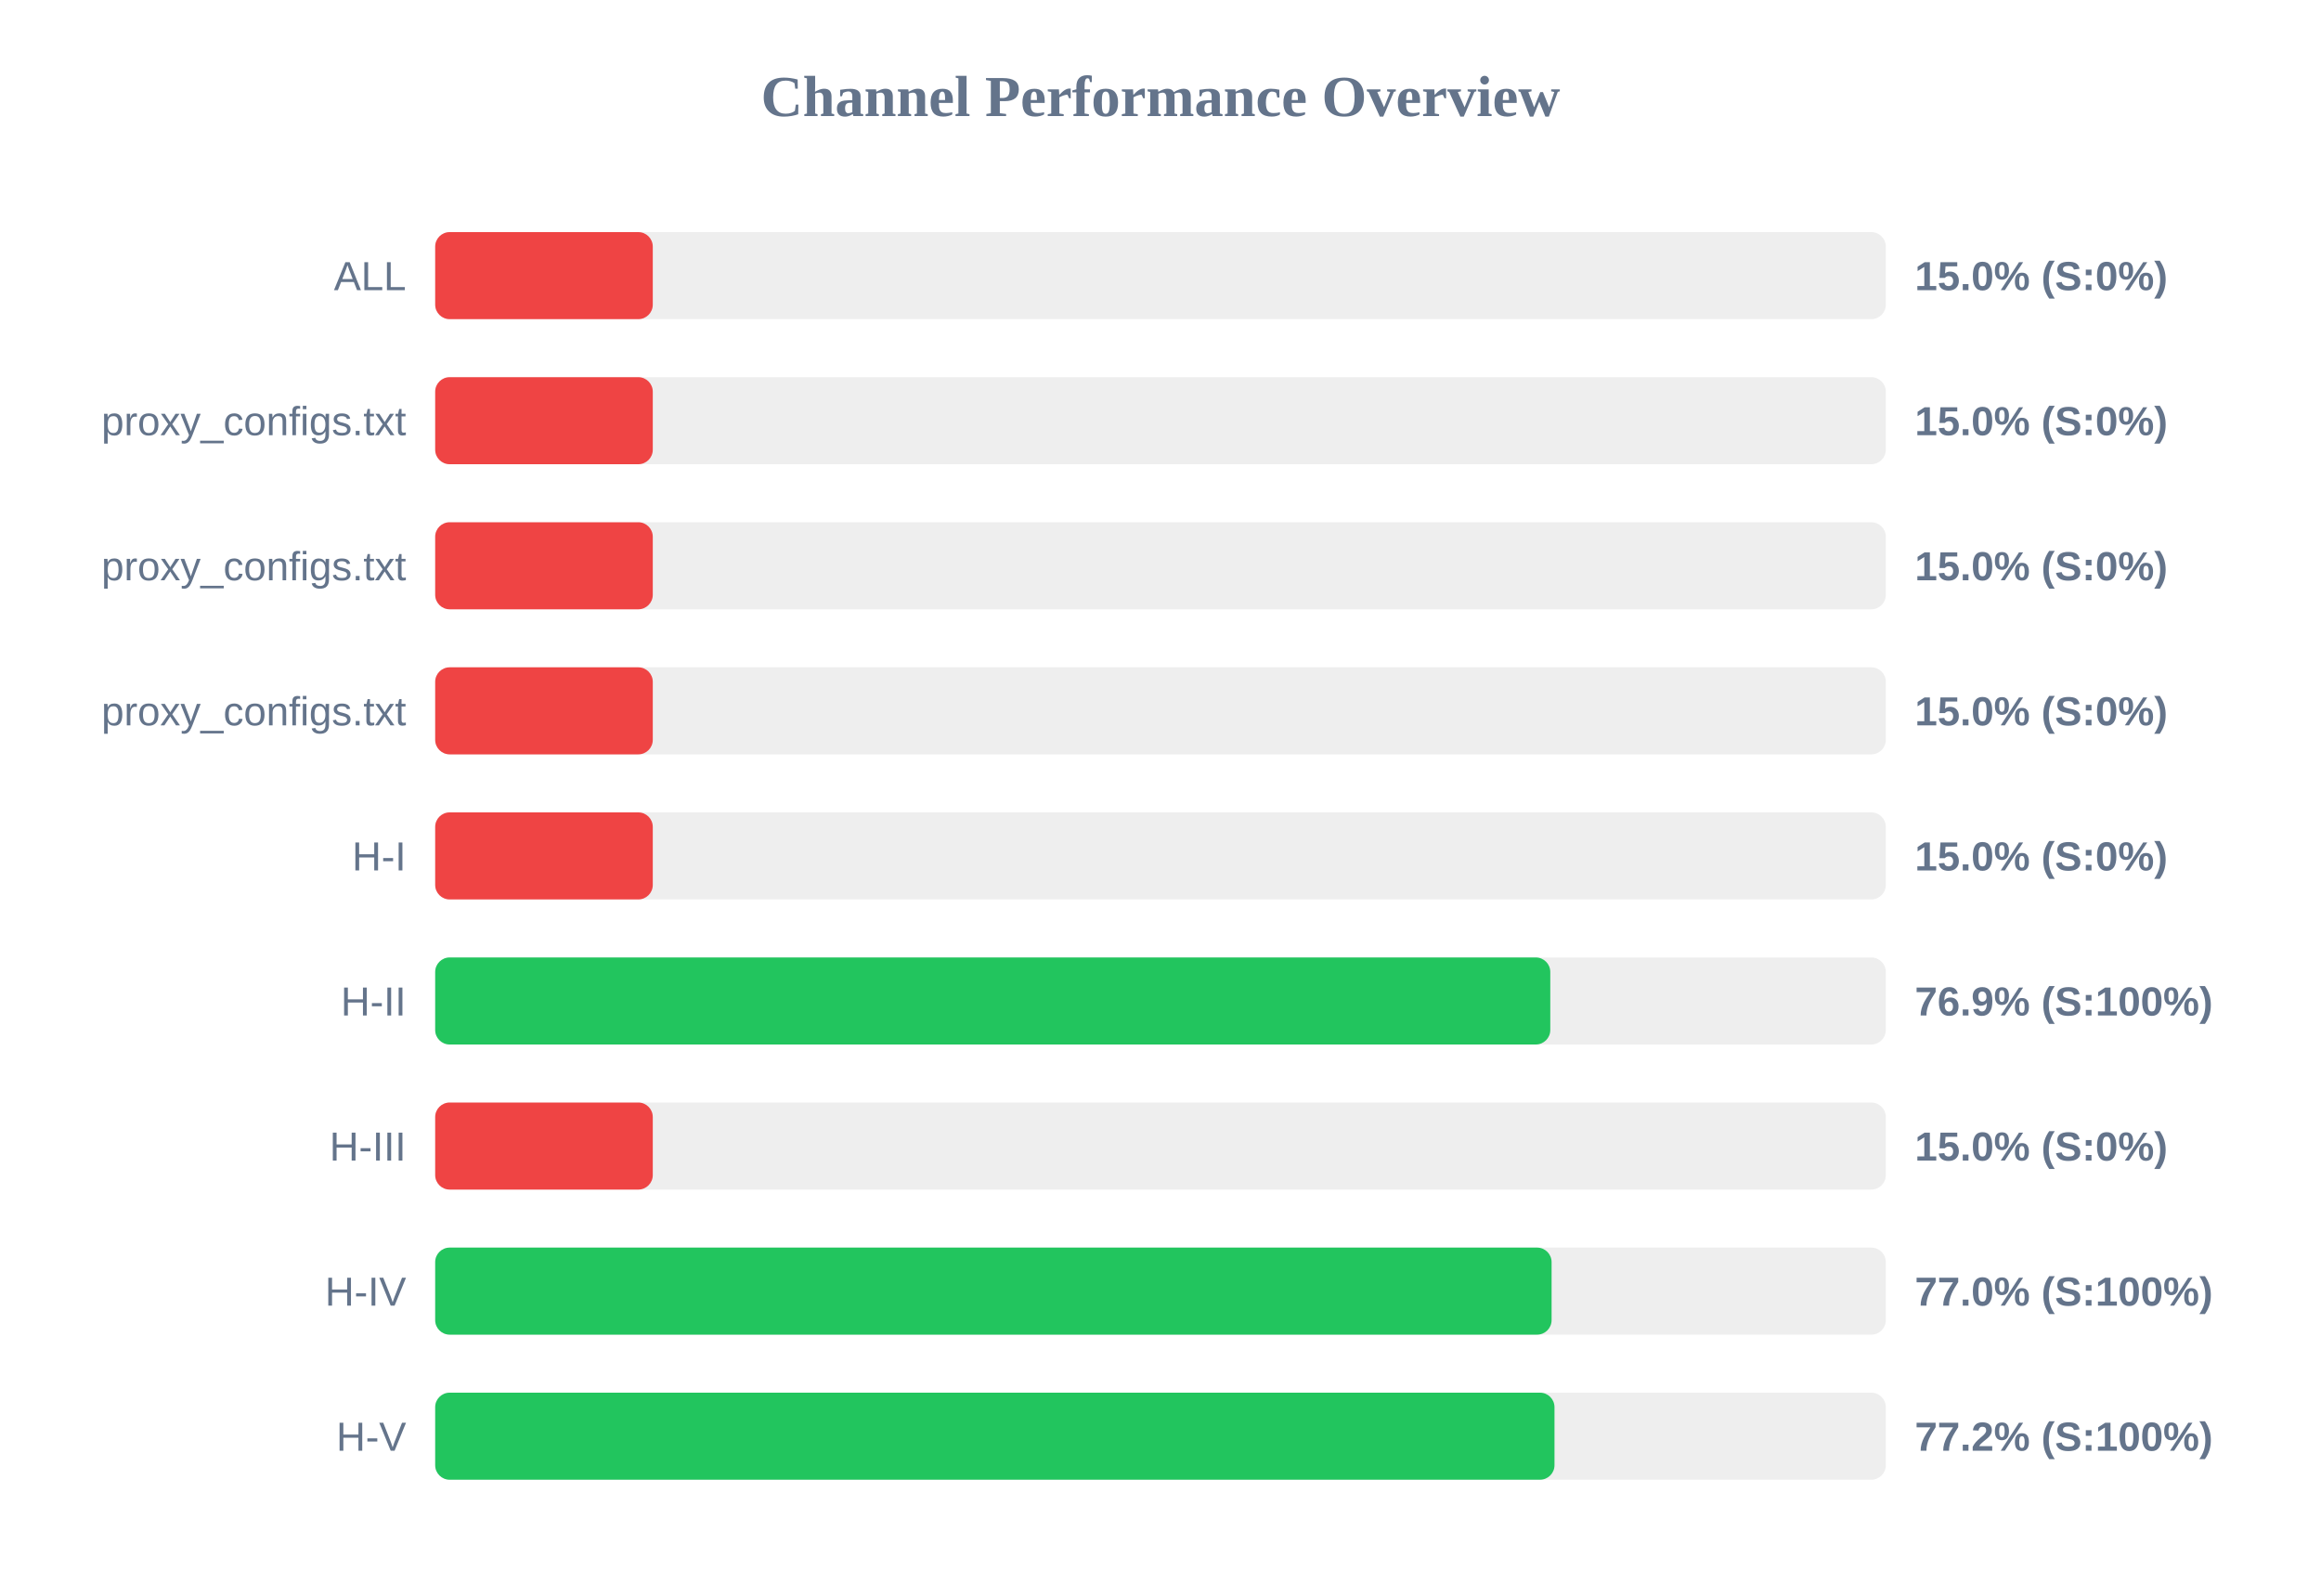
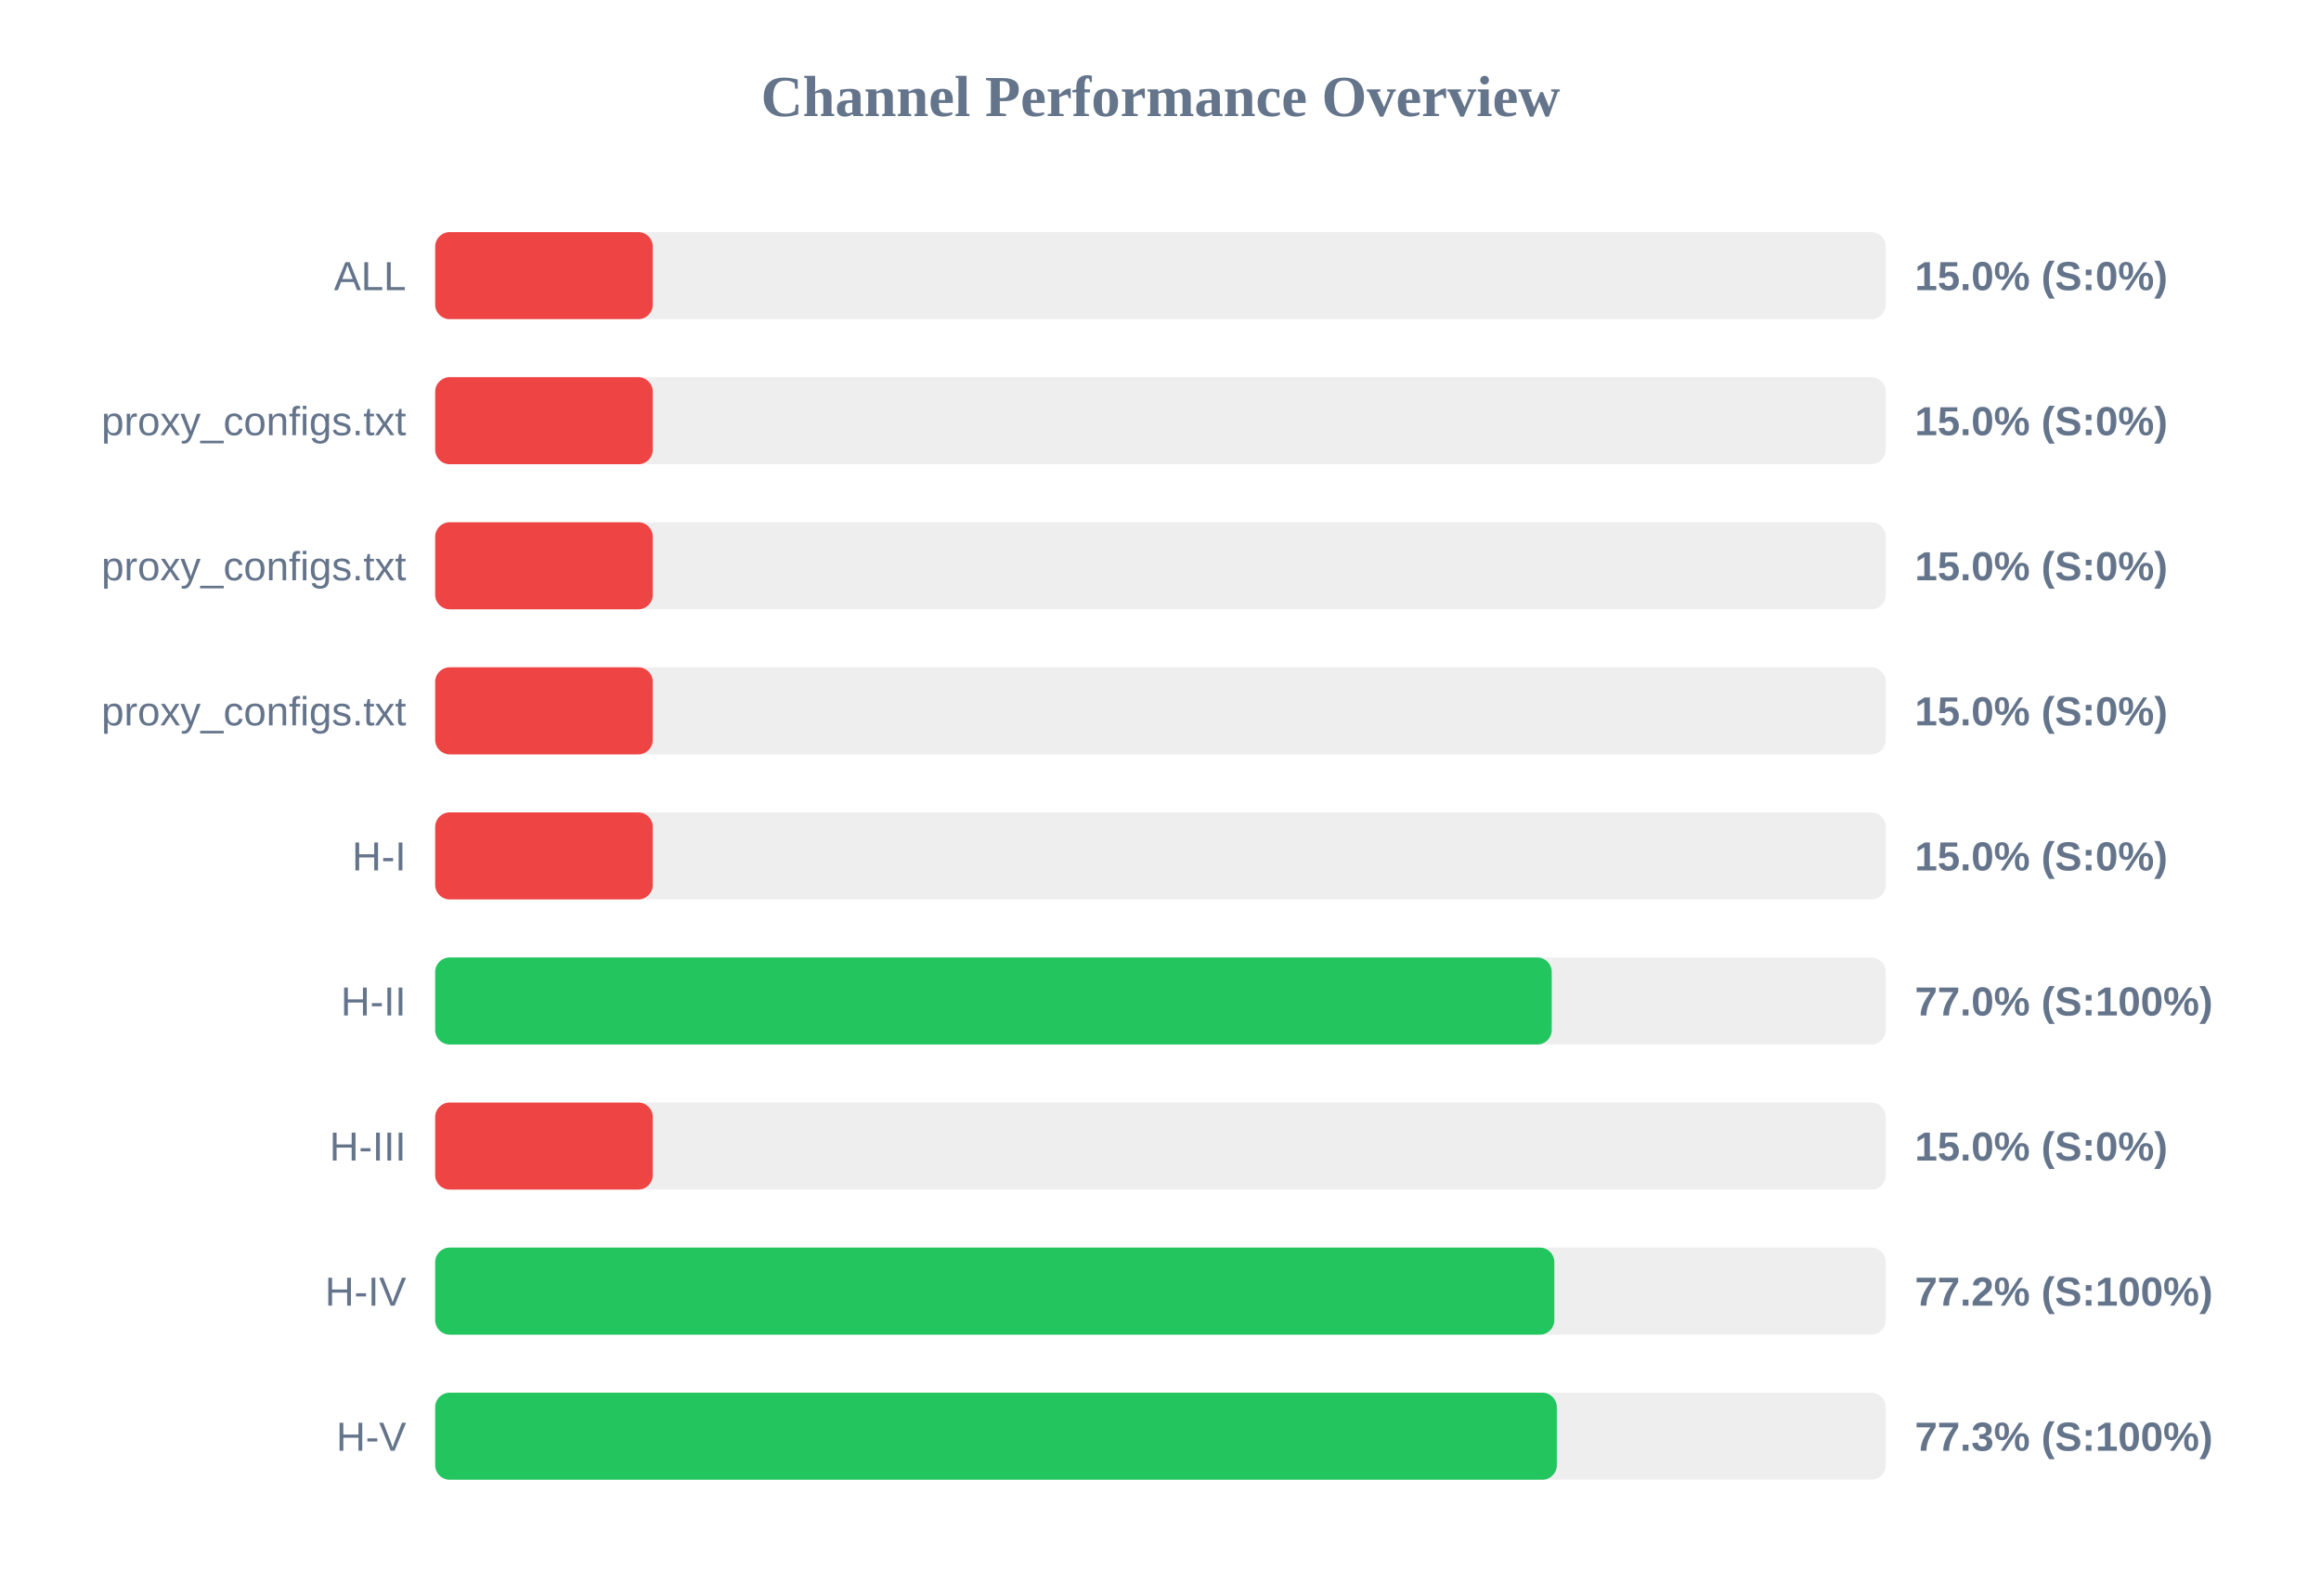
<svg xmlns="http://www.w3.org/2000/svg" width="800" height="550" version="1.1">
  <style>
        .row { font: 14px Arial; fill: #64748b; }
        .score { font: bold 14px Arial; fill: #64748b; }
    </style>
  <text x="400" y="40" text-anchor="middle" font-size="20px" font-weight="bold" fill="#64748b">Channel Performance Overview</text>
  <rect x="150" y="80" width="500" height="30" fill="#eee" rx="5" />
  <rect x="150" y="80" width="75.0" height="30" fill="#ef4444" rx="5" />
  <text x="140" y="100" text-anchor="end" class="row">ALL</text>
  <text x="660" y="100" text-anchor="start" class="score">15.0% (S:0%)</text>
  <rect x="150" y="130" width="500" height="30" fill="#eee" rx="5" />
  <rect x="150" y="130" width="75.0" height="30" fill="#ef4444" rx="5" />
  <text x="140" y="150" text-anchor="end" class="row">proxy_configs.txt</text>
  <text x="660" y="150" text-anchor="start" class="score">15.0% (S:0%)</text>
  <rect x="150" y="180" width="500" height="30" fill="#eee" rx="5" />
  <rect x="150" y="180" width="75.0" height="30" fill="#ef4444" rx="5" />
  <text x="140" y="200" text-anchor="end" class="row">proxy_configs.txt</text>
  <text x="660" y="200" text-anchor="start" class="score">15.0% (S:0%)</text>
  <rect x="150" y="230" width="500" height="30" fill="#eee" rx="5" />
  <rect x="150" y="230" width="75.0" height="30" fill="#ef4444" rx="5" />
  <text x="140" y="250" text-anchor="end" class="row">proxy_configs.txt</text>
  <text x="660" y="250" text-anchor="start" class="score">15.0% (S:0%)</text>
  <rect x="150" y="280" width="500" height="30" fill="#eee" rx="5" />
  <rect x="150" y="280" width="75.0" height="30" fill="#ef4444" rx="5" />
  <text x="140" y="300" text-anchor="end" class="row">H-I</text>
  <text x="660" y="300" text-anchor="start" class="score">15.0% (S:0%)</text>
  <rect x="150" y="330" width="500" height="30" fill="#eee" rx="5" />
-   <rect x="150" y="330" width="384.35" height="30" fill="#22c55e" rx="5" />
+   <rect x="150" y="330" width="384.85" height="30" fill="#22c55e" rx="5" />
  <text x="140" y="350" text-anchor="end" class="row">H-II</text>
-   <text x="660" y="350" text-anchor="start" class="score">76.9% (S:100%)</text>
+   <text x="660" y="350" text-anchor="start" class="score">77.0% (S:100%)</text>
  <rect x="150" y="380" width="500" height="30" fill="#eee" rx="5" />
  <rect x="150" y="380" width="75.0" height="30" fill="#ef4444" rx="5" />
  <text x="140" y="400" text-anchor="end" class="row">H-III</text>
  <text x="660" y="400" text-anchor="start" class="score">15.0% (S:0%)</text>
  <rect x="150" y="430" width="500" height="30" fill="#eee" rx="5" />
-   <rect x="150" y="430" width="384.8" height="30" fill="#22c55e" rx="5" />
+   <rect x="150" y="430" width="385.75" height="30" fill="#22c55e" rx="5" />
  <text x="140" y="450" text-anchor="end" class="row">H-IV</text>
-   <text x="660" y="450" text-anchor="start" class="score">77.0% (S:100%)</text>
+   <text x="660" y="450" text-anchor="start" class="score">77.2% (S:100%)</text>
  <rect x="150" y="480" width="500" height="30" fill="#eee" rx="5" />
-   <rect x="150" y="480" width="385.8" height="30" fill="#22c55e" rx="5" />
+   <rect x="150" y="480" width="386.6" height="30" fill="#22c55e" rx="5" />
  <text x="140" y="500" text-anchor="end" class="row">H-V</text>
-   <text x="660" y="500" text-anchor="start" class="score">77.2% (S:100%)</text>
+   <text x="660" y="500" text-anchor="start" class="score">77.3% (S:100%)</text>
</svg>
